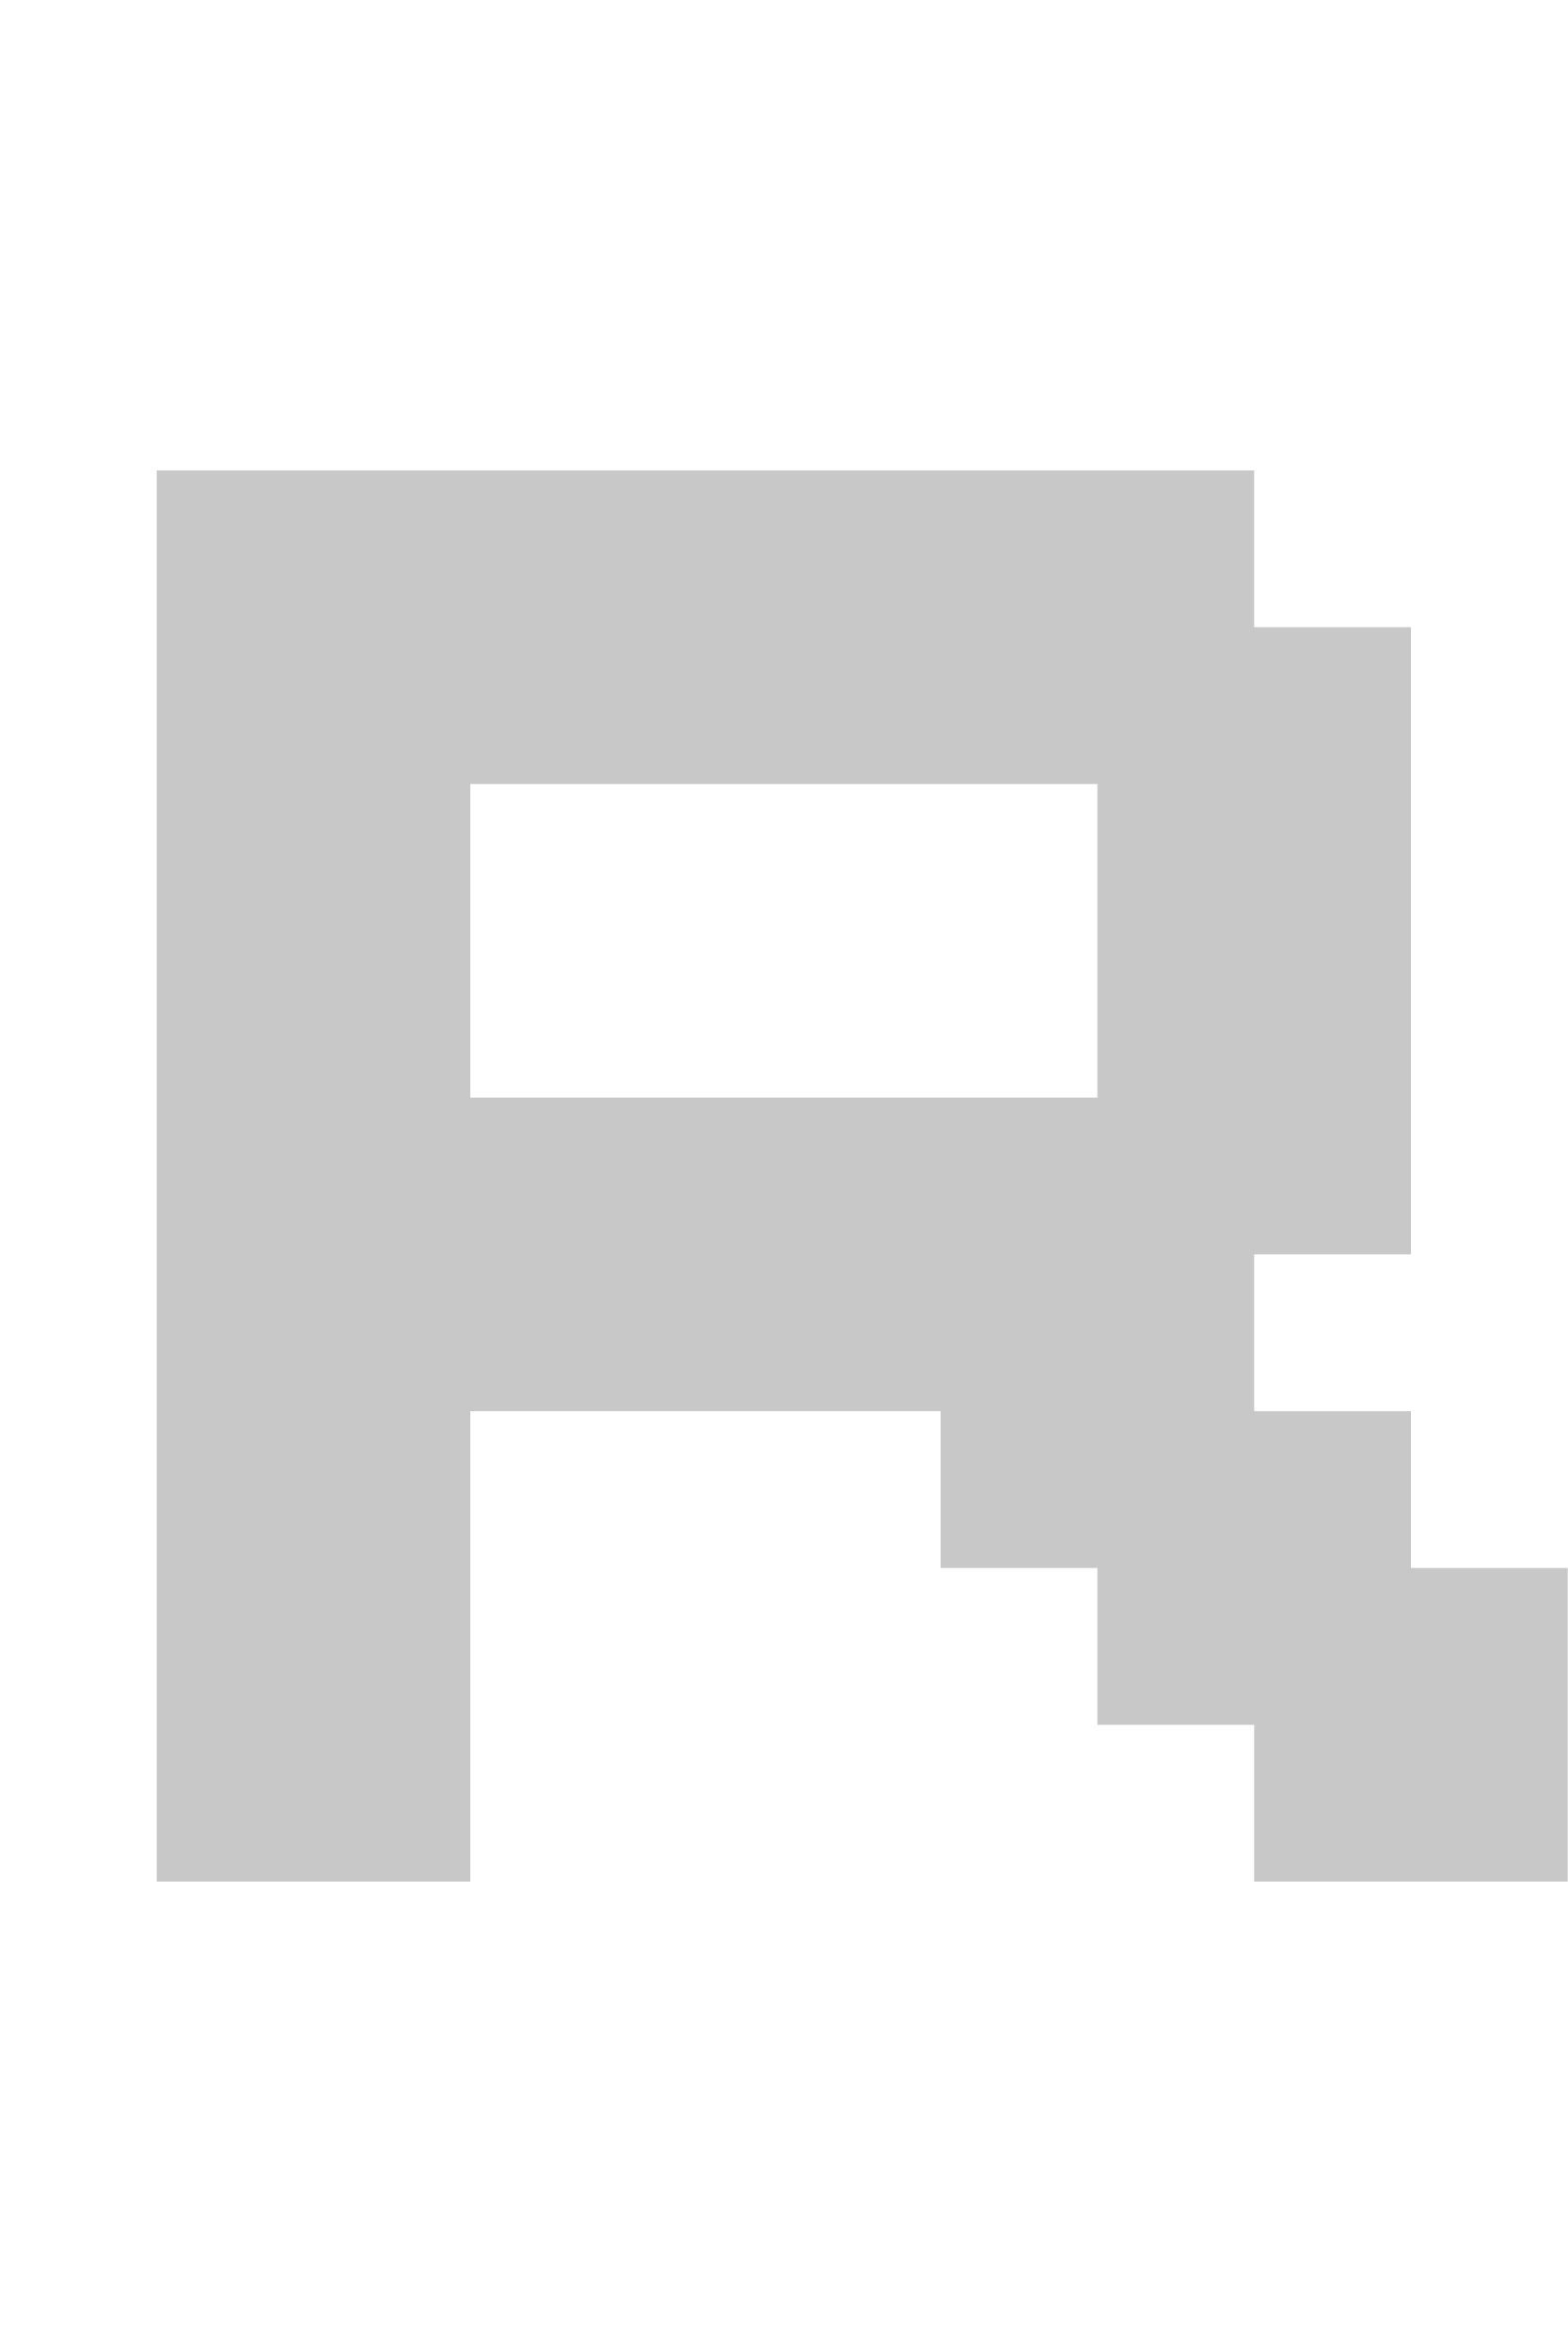
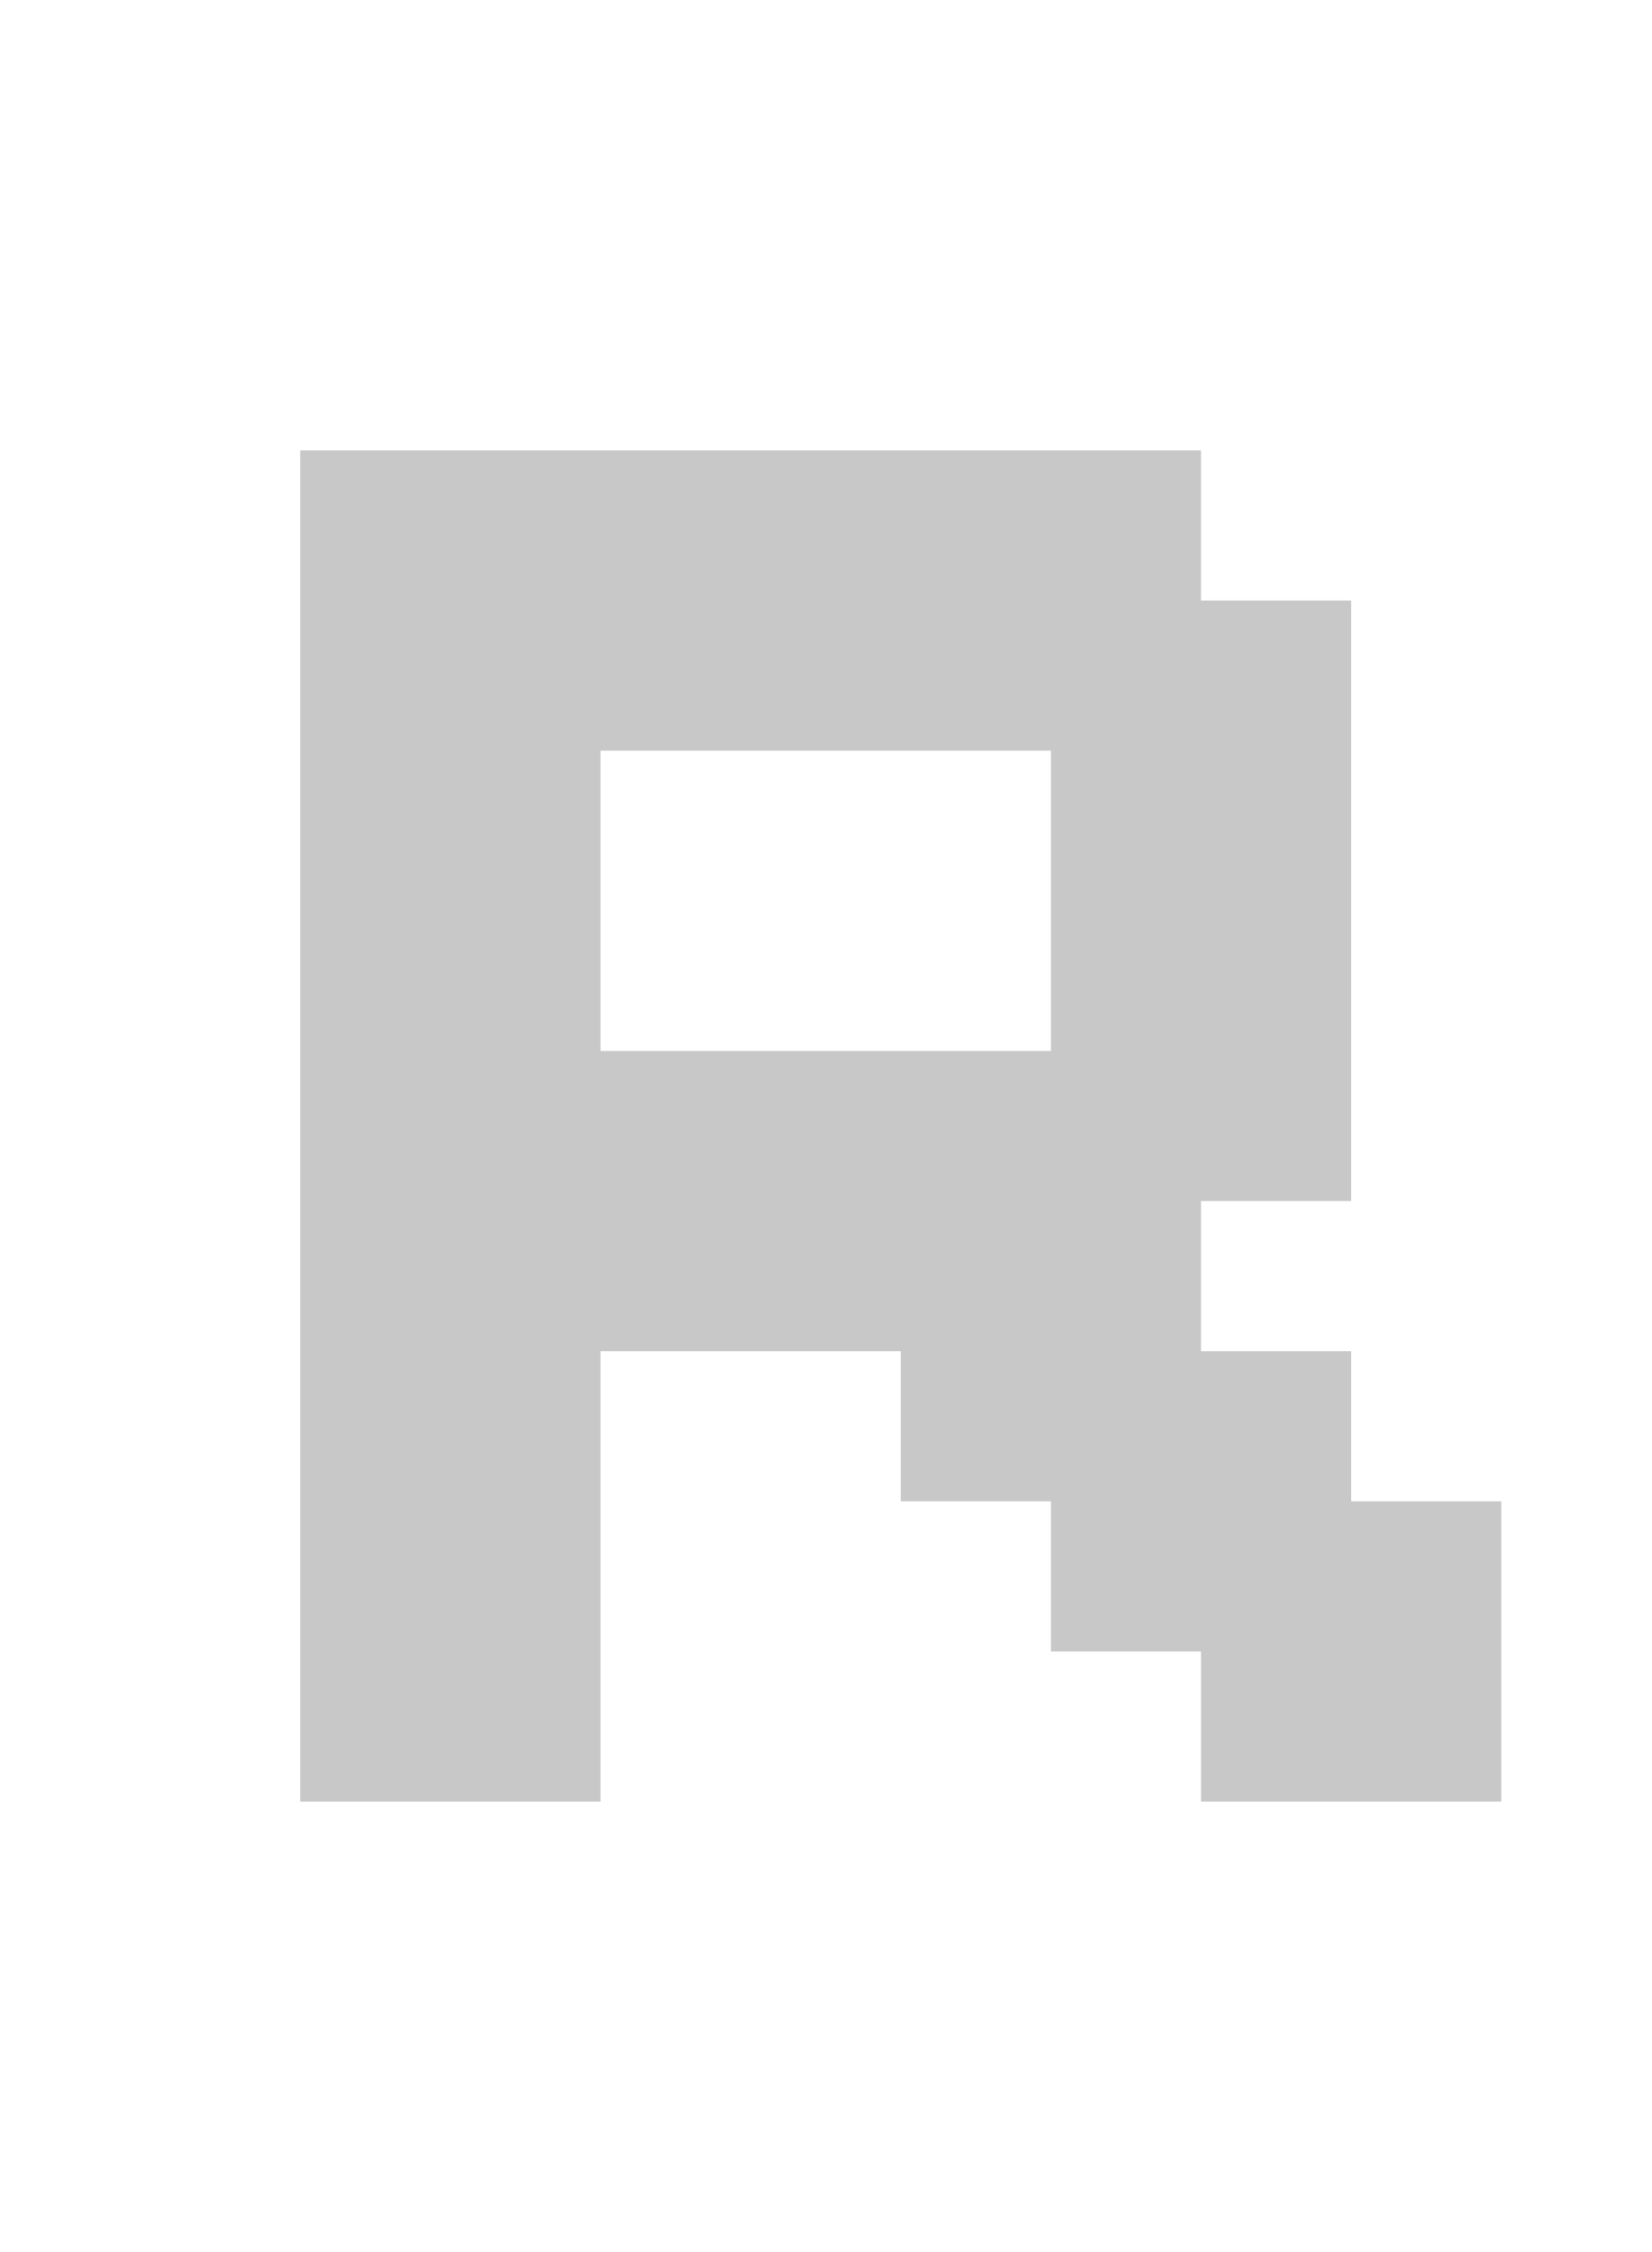
- <svg xmlns="http://www.w3.org/2000/svg" width="10" height="15" version="1.1">
-   <path d="m1 3v9h2v-3h3v1h1v1h1v1h2v-2h-1v-1h-1v-1h1v-4h-1v-1zm2 2h4v2h-4z" fill="#c8c8c8" />
+ <svg xmlns="http://www.w3.org/2000/svg" width="11" height="15" version="1.1">
+   <path d="m2 3v9h2v-3h2v1h1v1h1v1h2v-2h-1v-1h-1v-1h1v-4h-1v-1zm2 2h3v2h-3z" fill="#c8c8c8" />
</svg>
